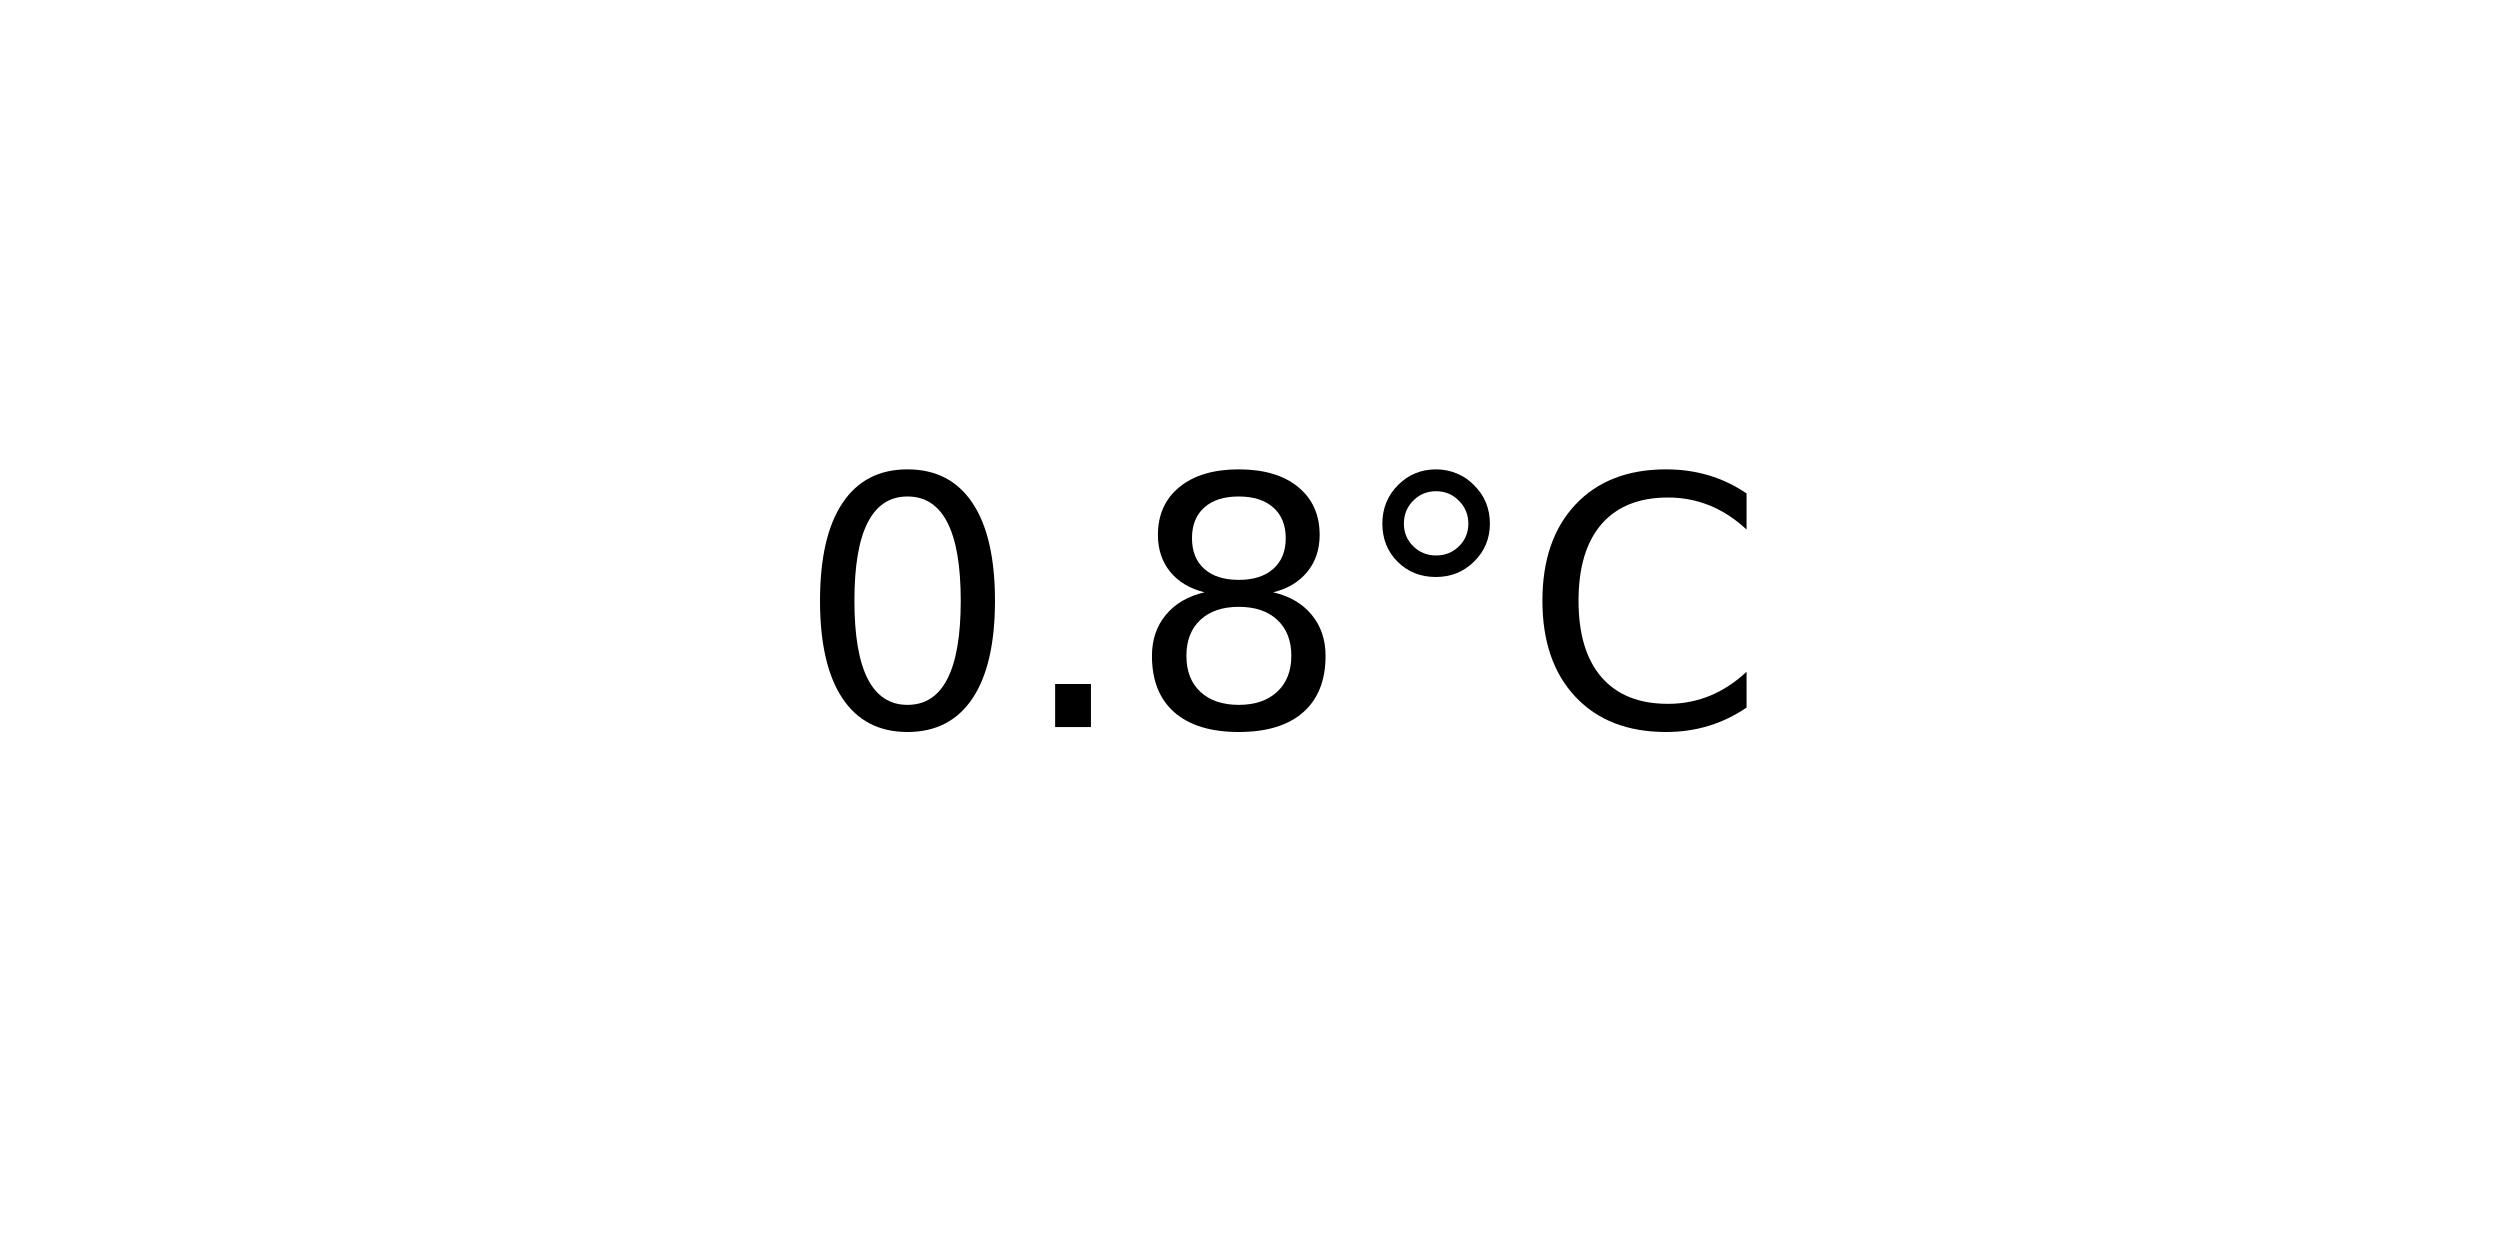
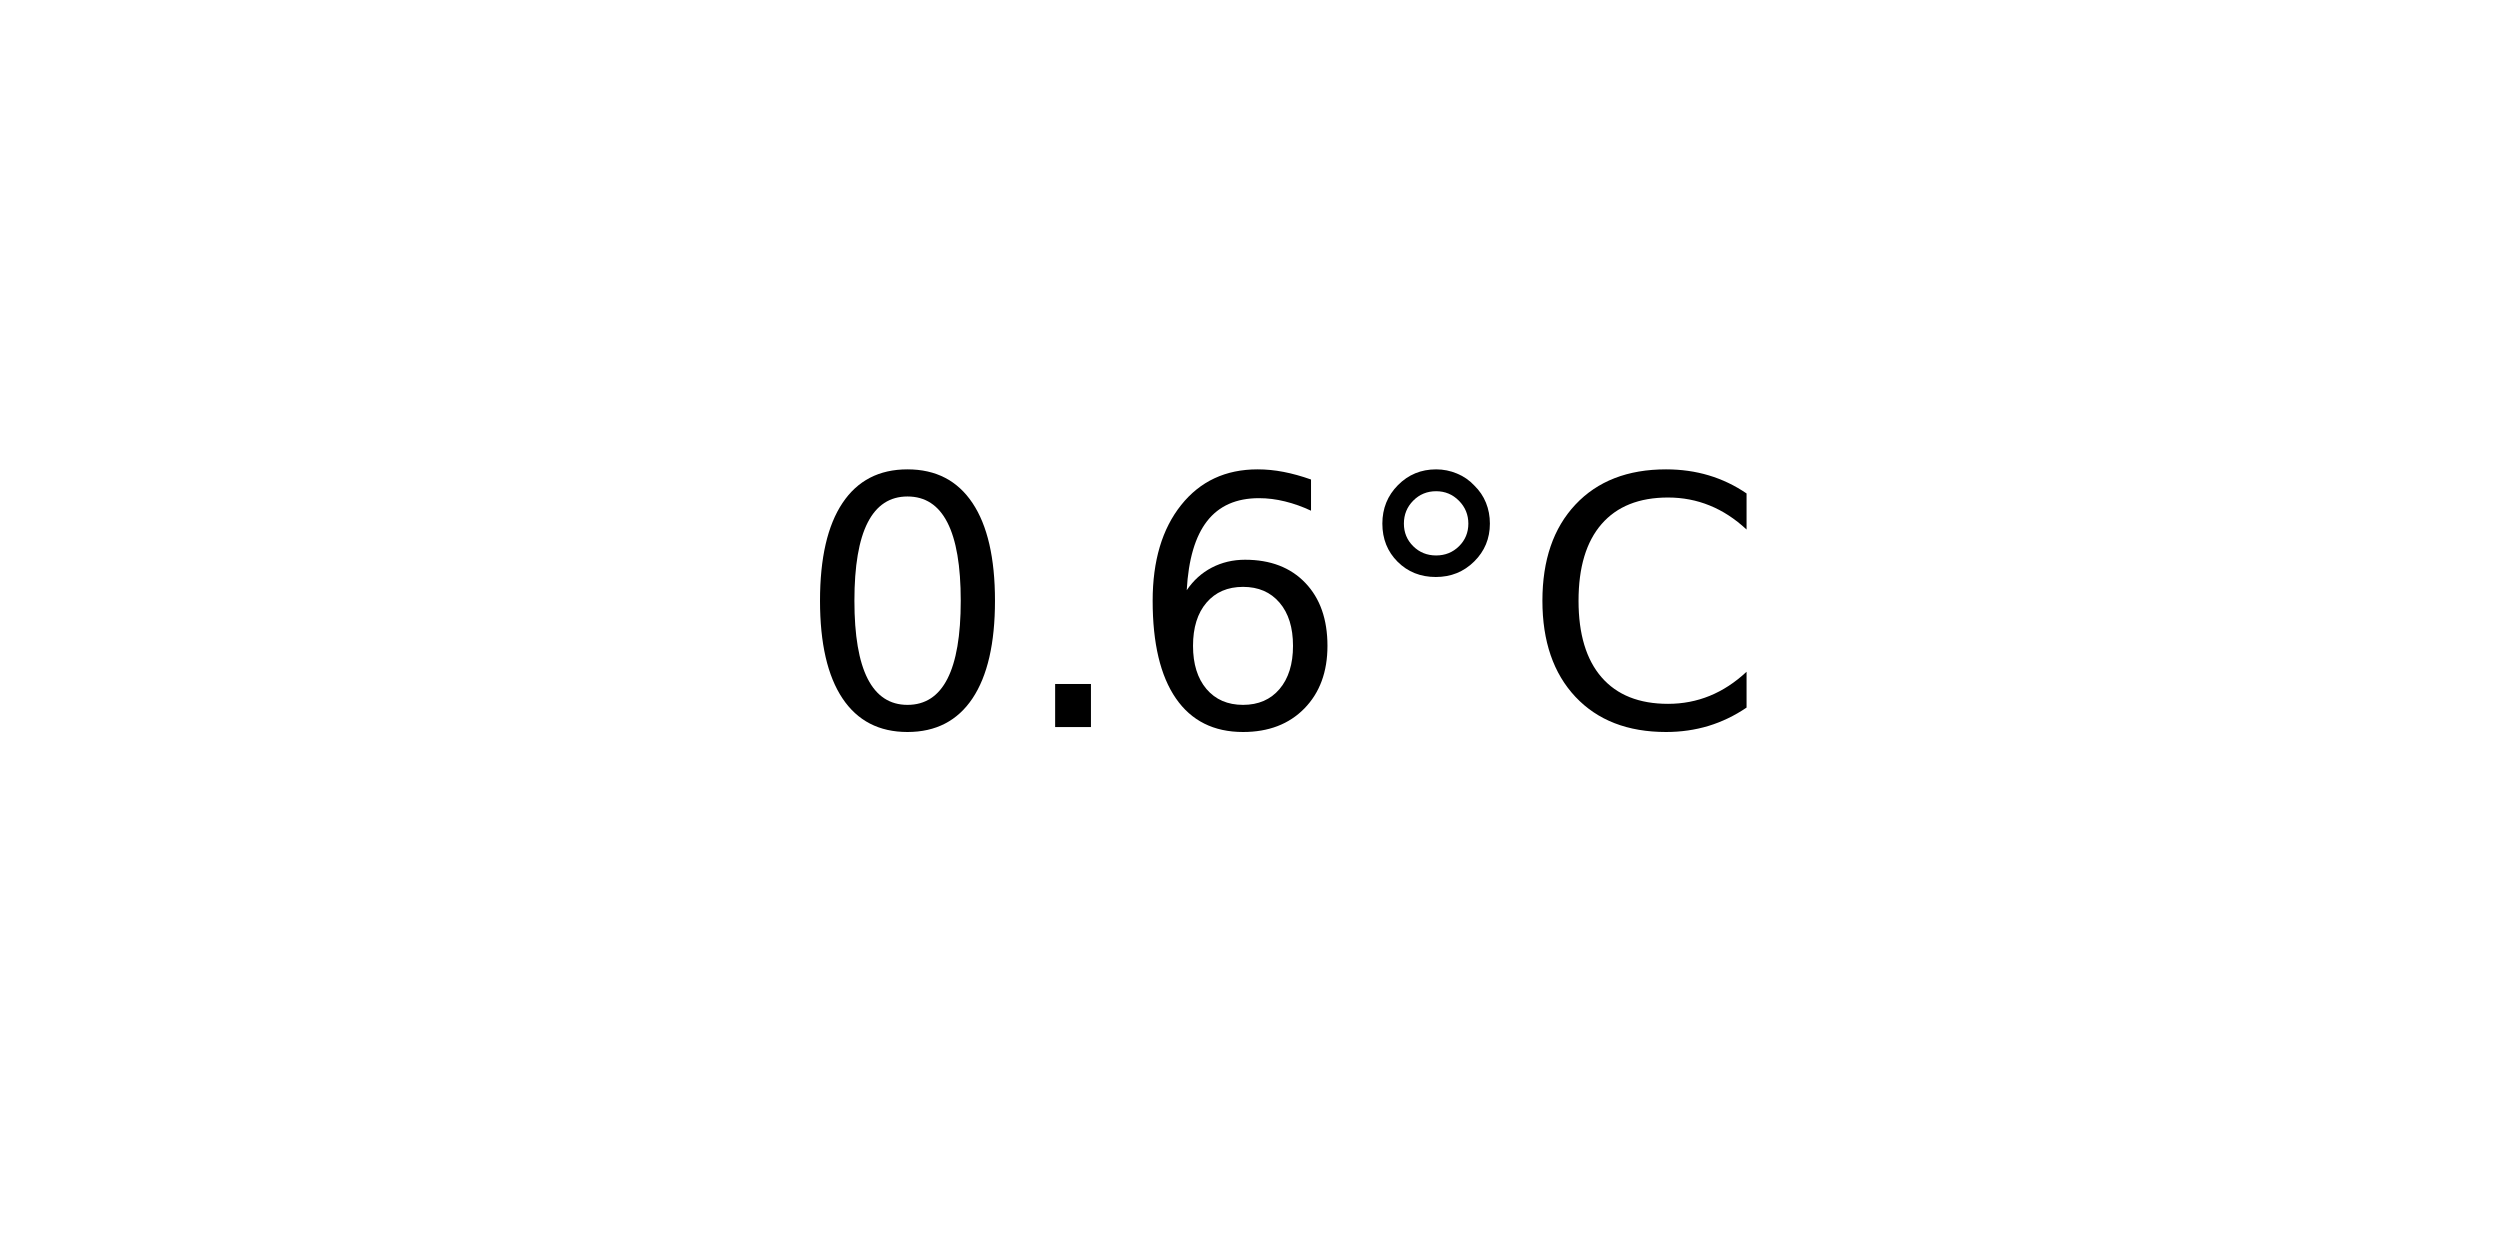
<svg xmlns="http://www.w3.org/2000/svg" xmlns:xlink="http://www.w3.org/1999/xlink" width="72pt" height="36pt" viewBox="0 0 72 36" version="1.1">
  <defs>
    <style type="text/css">*{stroke-linejoin: round; stroke-linecap: butt}</style>
  </defs>
  <g id="figure_1">
    <g id="axes_1">
      <g id="text_1">
        <g transform="translate(22.95703 20.93937) scale(0.1 -0.1)">
          <defs>
            <path id="DejaVuSans-30" d="M 2034 4250  Q 1547 4250 1301 3770  Q 1056 3291 1056 2328  Q 1056 1369 1301 889  Q 1547 409 2034 409  Q 2525 409 2770 889  Q 3016 1369 3016 2328  Q 3016 3291 2770 3770  Q 2525 4250 2034 4250  z M 2034 4750  Q 2819 4750 3233 4129  Q 3647 3509 3647 2328  Q 3647 1150 3233 529  Q 2819 -91 2034 -91  Q 1250 -91 836 529  Q 422 1150 422 2328  Q 422 3509 836 4129  Q 1250 4750 2034 4750  z " transform="scale(0.015625)" />
            <path id="DejaVuSans-2e" d="M 684 794  L 1344 794  L 1344 0  L 684 0  L 684 794  z " transform="scale(0.015625)" />
-             <path id="DejaVuSans-38" d="M 2034 2216  Q 1584 2216 1326 1975  Q 1069 1734 1069 1313  Q 1069 891 1326 650  Q 1584 409 2034 409  Q 2484 409 2743 651  Q 3003 894 3003 1313  Q 3003 1734 2745 1975  Q 2488 2216 2034 2216  z M 1403 2484  Q 997 2584 770 2862  Q 544 3141 544 3541  Q 544 4100 942 4425  Q 1341 4750 2034 4750  Q 2731 4750 3128 4425  Q 3525 4100 3525 3541  Q 3525 3141 3298 2862  Q 3072 2584 2669 2484  Q 3125 2378 3379 2068  Q 3634 1759 3634 1313  Q 3634 634 3220 271  Q 2806 -91 2034 -91  Q 1263 -91 848 271  Q 434 634 434 1313  Q 434 1759 690 2068  Q 947 2378 1403 2484  z M 1172 3481  Q 1172 3119 1398 2916  Q 1625 2713 2034 2713  Q 2441 2713 2670 2916  Q 2900 3119 2900 3481  Q 2900 3844 2670 4047  Q 2441 4250 2034 4250  Q 1625 4250 1398 4047  Q 1172 3844 1172 3481  z " transform="scale(0.015625)" />
+             <path id="DejaVuSans-36" d="M 2113 2584  Q 1688 2584 1439 2293  Q 1191 2003 1191 1497  Q 1191 994 1439 701  Q 1688 409 2113 409  Q 2538 409 2786 701  Q 3034 994 3034 1497  Q 3034 2003 2786 2293  Q 2538 2584 2113 2584  z M 3366 4563  L 3366 3988  Q 3128 4100 2886 4159  Q 2644 4219 2406 4219  Q 1781 4219 1451 3797  Q 1122 3375 1075 2522  Q 1259 2794 1537 2939  Q 1816 3084 2150 3084  Q 2853 3084 3261 2657  Q 3669 2231 3669 1497  Q 3669 778 3244 343  Q 2819 -91 2113 -91  Q 1303 -91 875 529  Q 447 1150 447 2328  Q 447 3434 972 4092  Q 1497 4750 2381 4750  Q 2619 4750 2861 4703  Q 3103 4656 3366 4563  z " transform="scale(0.015625)" />
            <path id="DejaVuSans-b0" d="M 1600 4347  Q 1350 4347 1178 4173  Q 1006 4000 1006 3750  Q 1006 3503 1178 3333  Q 1350 3163 1600 3163  Q 1850 3163 2022 3333  Q 2194 3503 2194 3750  Q 2194 3997 2020 4172  Q 1847 4347 1600 4347  z M 1600 4750  Q 1800 4750 1984 4673  Q 2169 4597 2303 4453  Q 2447 4313 2519 4134  Q 2591 3956 2591 3750  Q 2591 3338 2302 3052  Q 2013 2766 1594 2766  Q 1172 2766 890 3047  Q 609 3328 609 3750  Q 609 4169 896 4459  Q 1184 4750 1600 4750  z " transform="scale(0.015625)" />
            <path id="DejaVuSans-43" d="M 4122 4306  L 4122 3641  Q 3803 3938 3442 4084  Q 3081 4231 2675 4231  Q 1875 4231 1450 3742  Q 1025 3253 1025 2328  Q 1025 1406 1450 917  Q 1875 428 2675 428  Q 3081 428 3442 575  Q 3803 722 4122 1019  L 4122 359  Q 3791 134 3420 21  Q 3050 -91 2638 -91  Q 1578 -91 968 557  Q 359 1206 359 2328  Q 359 3453 968 4101  Q 1578 4750 2638 4750  Q 3056 4750 3426 4639  Q 3797 4528 4122 4306  z " transform="scale(0.015625)" />
          </defs>
          <use xlink:href="#DejaVuSans-30" />
          <use xlink:href="#DejaVuSans-2e" x="63.623" />
-           <use xlink:href="#DejaVuSans-38" x="95.41" />
+           <use xlink:href="#DejaVuSans-36" x="95.41" />
          <use xlink:href="#DejaVuSans-b0" x="159.033" />
          <use xlink:href="#DejaVuSans-43" x="209.033" />
        </g>
      </g>
    </g>
  </g>
</svg>
